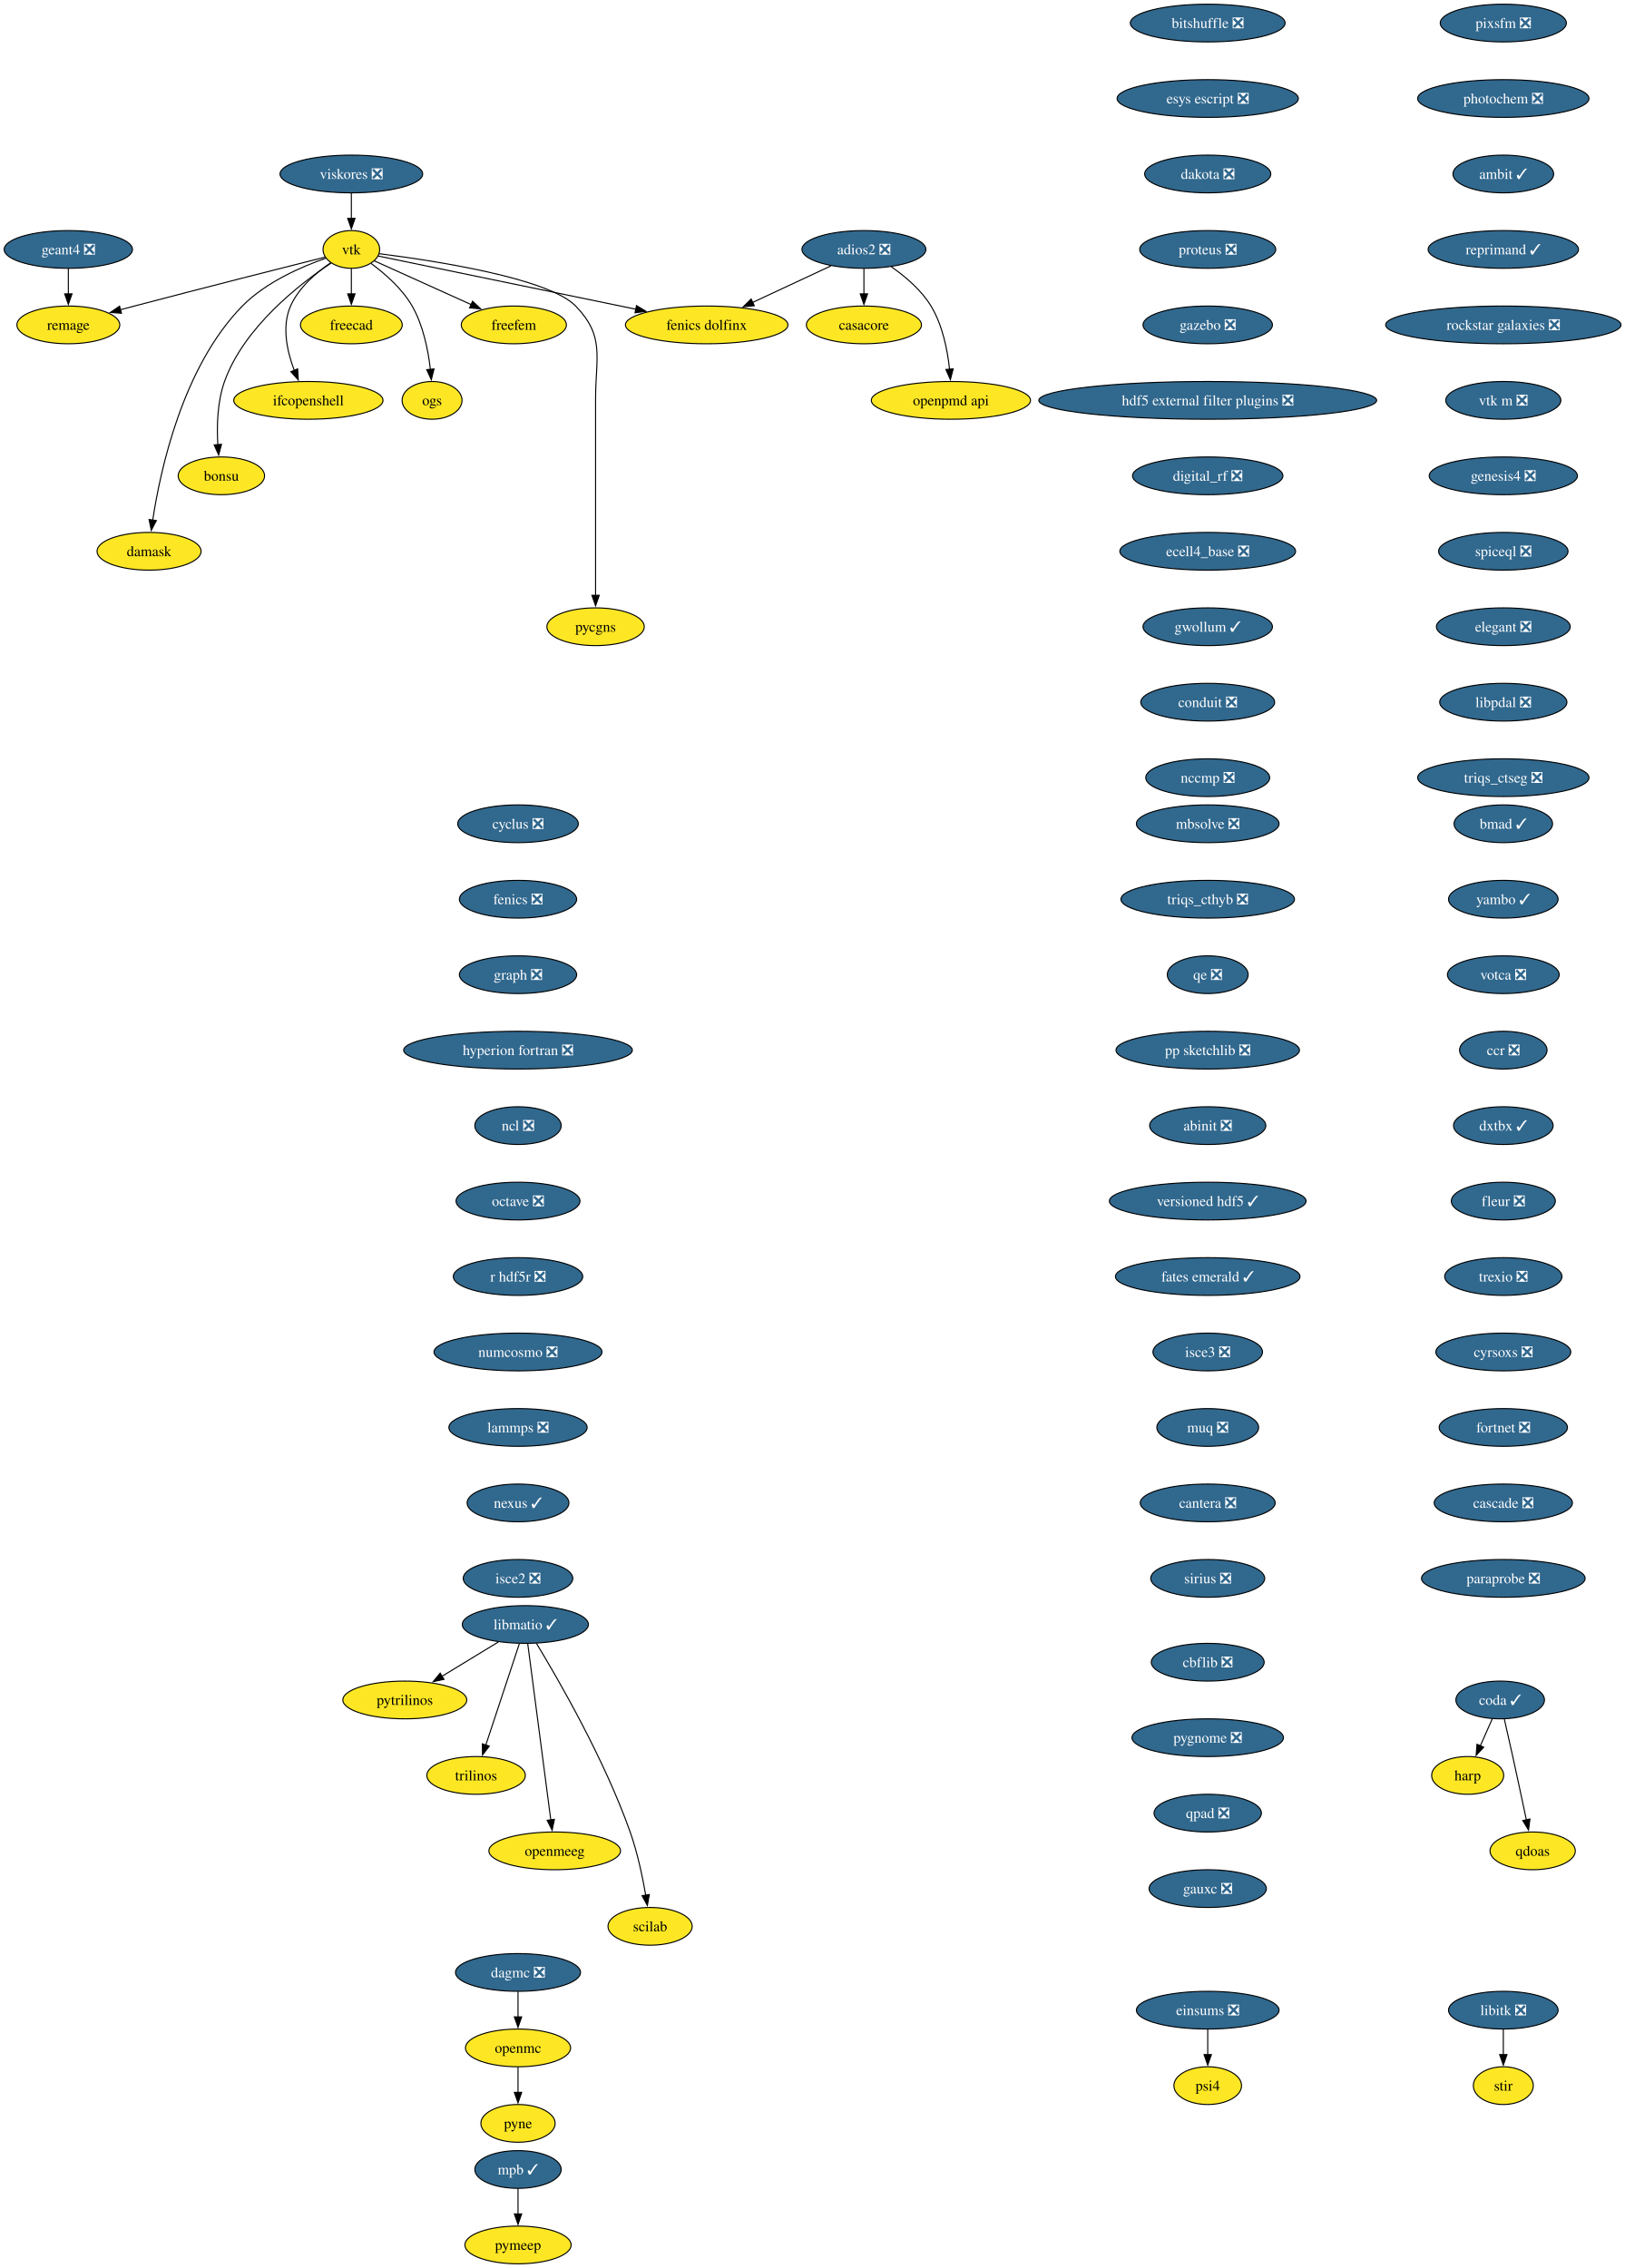
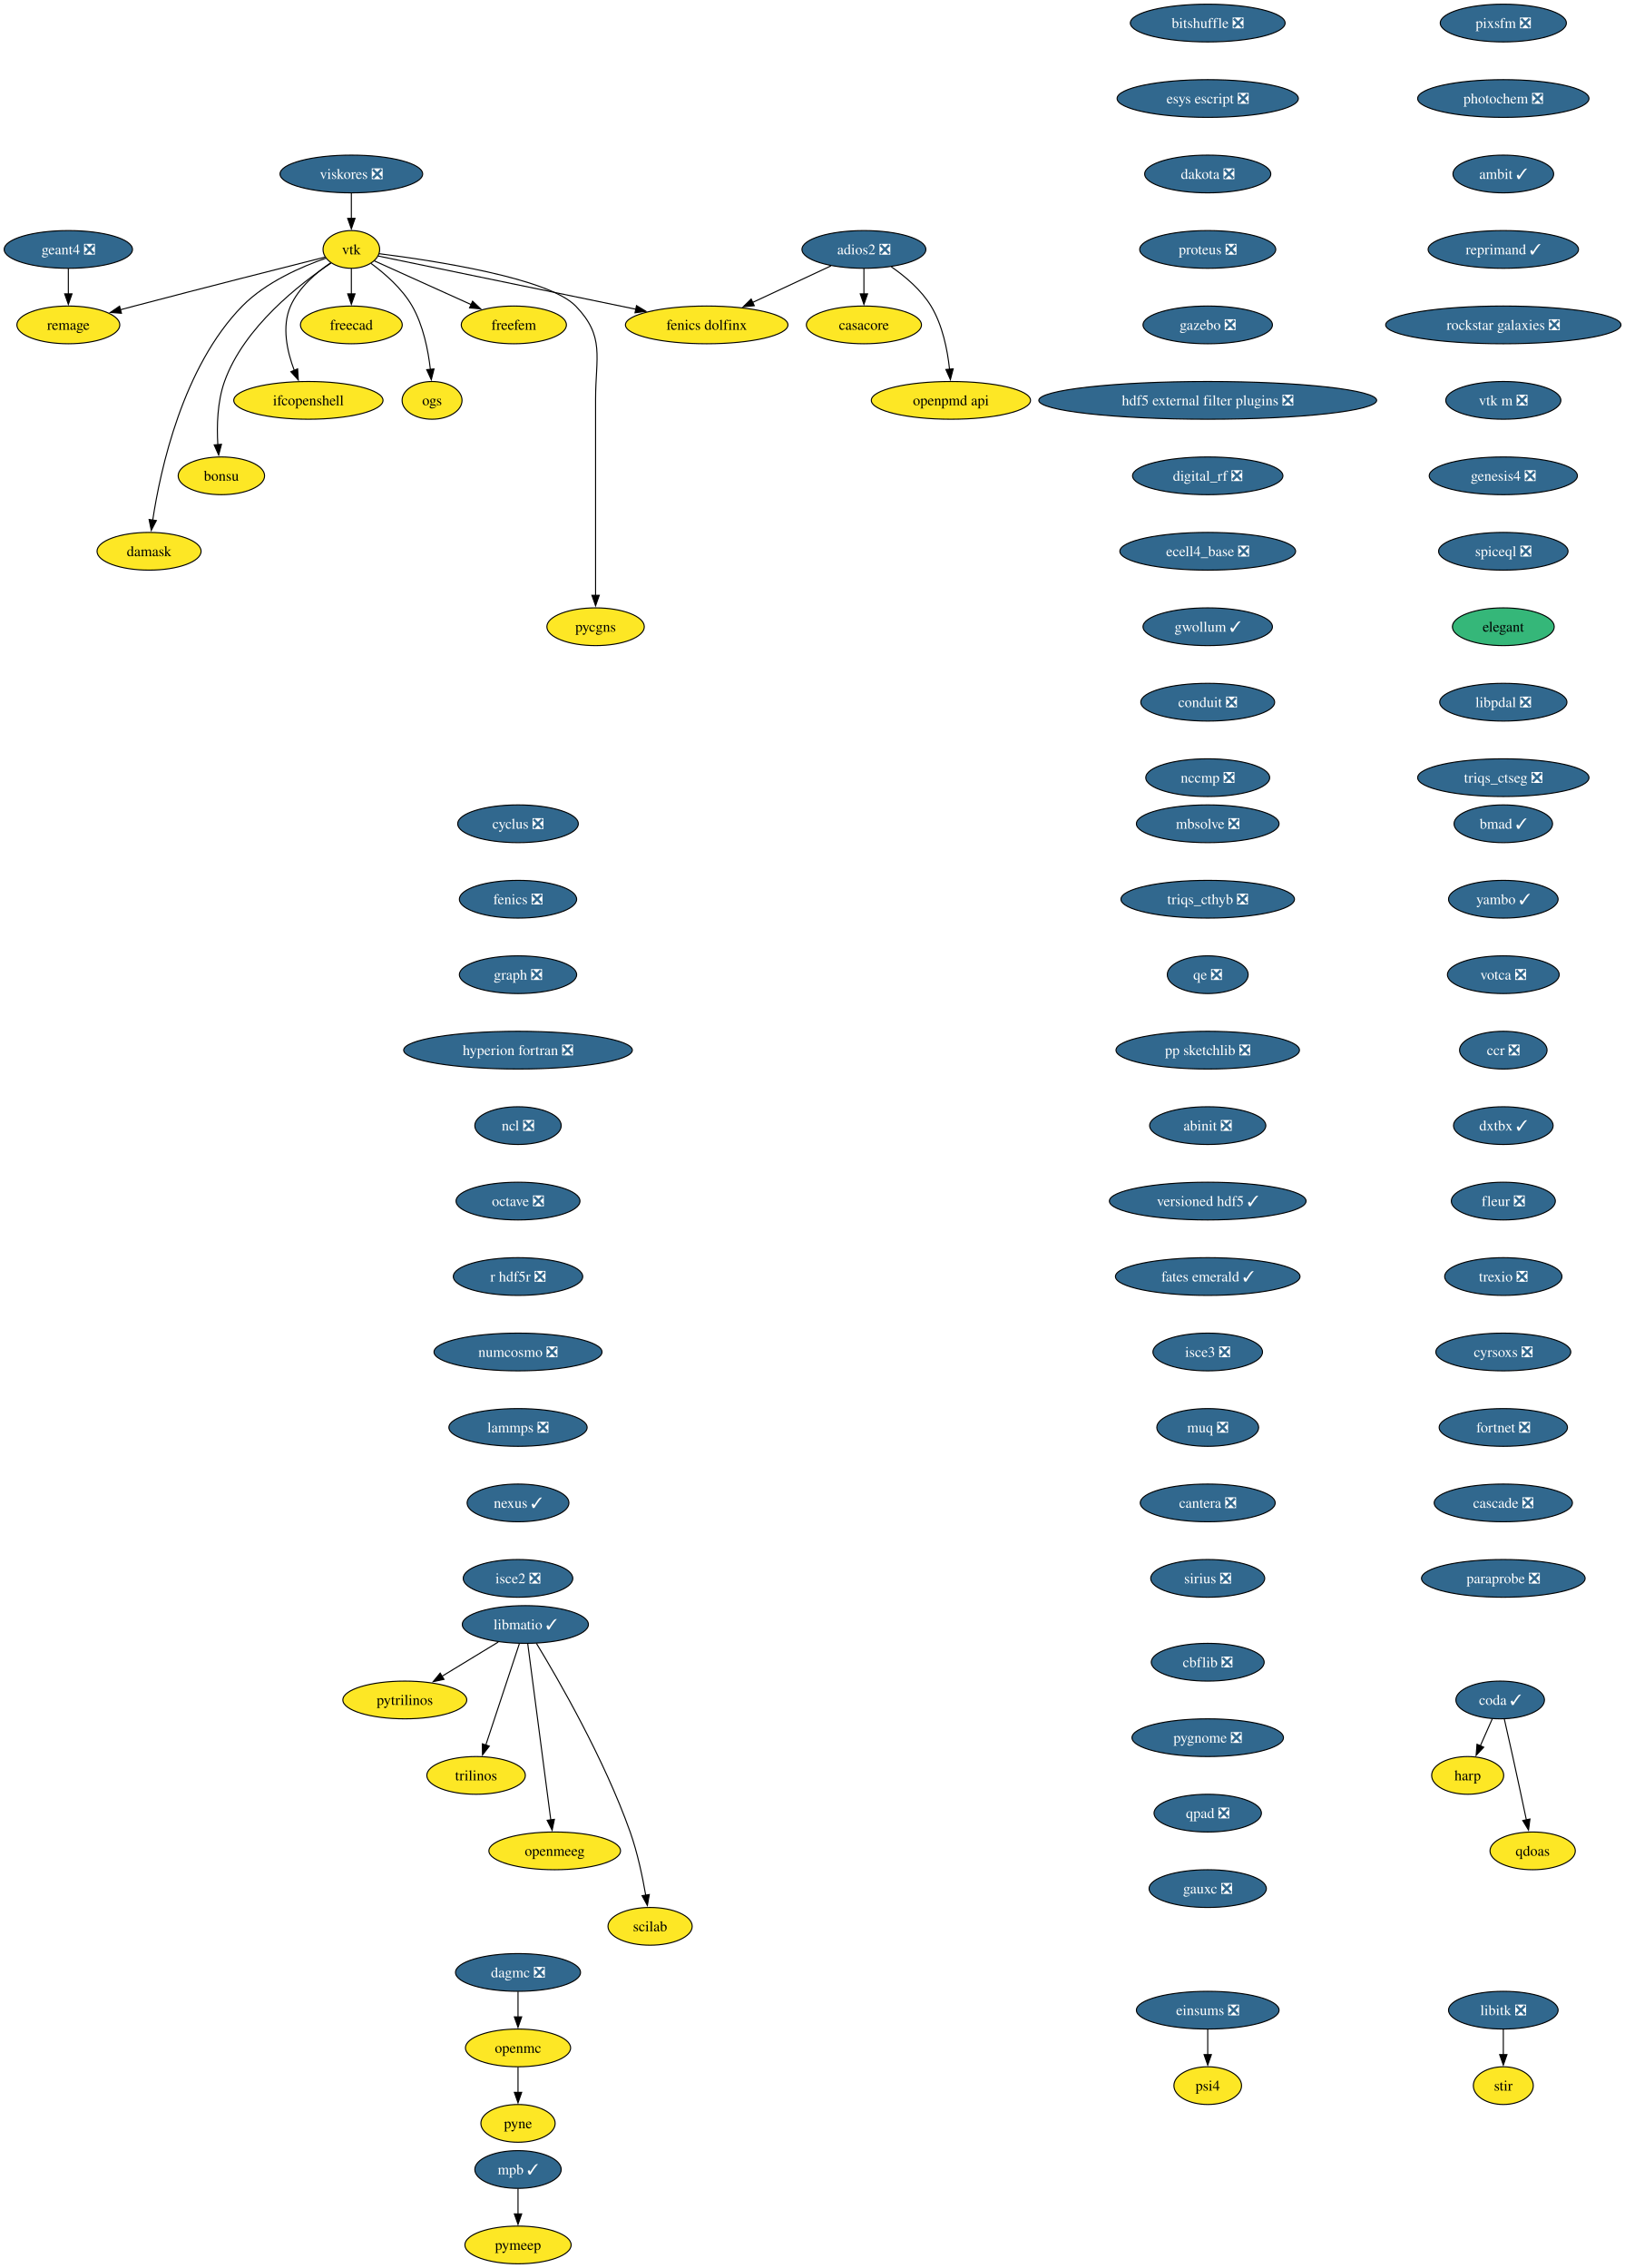
<svg xmlns="http://www.w3.org/2000/svg" xmlns:xlink="http://www.w3.org/1999/xlink" width="1550pt" height="2164pt" viewBox="0.00 0.00 1550.00 2164.00">
  <g id="graph0" class="graph" transform="scale(1 1) rotate(0) translate(4 2160)">
    <polygon fill="white" stroke="none" points="-4,4 -4,-2160 1546.44,-2160 1546.44,4 -4,4" />
    <g id="node1" class="node">
      <g id="a_node1">
        <a xlink:href="https://github.com/conda-forge/casacore-feedstock" xlink:title="casacore">
          <ellipse fill="#fde725" stroke="black" cx="820.2" cy="-1850" rx="54.89" ry="18" />
          <text xml:space="preserve" text-anchor="middle" x="820.2" y="-1845.33" font-family="Times,serif" font-size="14.00">casacore</text>
        </a>
      </g>
    </g>
    <g id="node2" class="node">
      <g id="a_node2">
        <a xlink:href="https://github.com/conda-forge/cyclus-feedstock/pull/112" xlink:title="cyclus ❎">
          <ellipse fill="#31688e" stroke="black" cx="490.2" cy="-1374" rx="57.52" ry="18" />
          <text xml:space="preserve" text-anchor="middle" x="490.2" y="-1369.33" font-family="Times,serif" font-size="14.00" fill="white">cyclus ❎</text>
        </a>
      </g>
    </g>
    <g id="node3" class="node">
      <g id="a_node3">
        <a xlink:href="https://github.com/conda-forge/fenics-feedstock/pull/287" xlink:title="fenics ❎">
          <ellipse fill="#31688e" stroke="black" cx="490.2" cy="-1302" rx="55.94" ry="18" />
          <text xml:space="preserve" text-anchor="middle" x="490.2" y="-1297.33" font-family="Times,serif" font-size="14.00" fill="white">fenics ❎</text>
        </a>
      </g>
    </g>
    <g id="node4" class="node">
      <g id="a_node4">
        <a xlink:href="https://github.com/conda-forge/graph-feedstock/pull/14" xlink:title="graph ❎">
          <ellipse fill="#31688e" stroke="black" cx="490.2" cy="-1230" rx="55.94" ry="18" />
          <text xml:space="preserve" text-anchor="middle" x="490.2" y="-1225.33" font-family="Times,serif" font-size="14.00" fill="white">graph ❎</text>
        </a>
      </g>
    </g>
    <g id="node5" class="node">
      <g id="a_node5">
        <a xlink:href="https://github.com/conda-forge/hyperion-fortran-feedstock/pull/36" xlink:title="hyperion fortran ❎">
          <ellipse fill="#31688e" stroke="black" cx="490.2" cy="-1158" rx="109.08" ry="18" />
          <text xml:space="preserve" text-anchor="middle" x="490.2" y="-1153.33" font-family="Times,serif" font-size="14.00" fill="white">hyperion fortran ❎</text>
        </a>
      </g>
    </g>
    <g id="node6" class="node">
      <g id="a_node6">
        <a xlink:href="https://github.com/conda-forge/ncl-feedstock/pull/171" xlink:title="ncl ❎">
          <ellipse fill="#31688e" stroke="black" cx="490.2" cy="-1086" rx="41.21" ry="18" />
          <text xml:space="preserve" text-anchor="middle" x="490.2" y="-1081.33" font-family="Times,serif" font-size="14.00" fill="white">ncl ❎</text>
        </a>
      </g>
    </g>
    <g id="node14" class="node">
      <g id="a_node14">
        <a xlink:href="https://github.com/conda-forge/octave-feedstock/pull/158" xlink:title="octave ❎">
          <ellipse fill="#31688e" stroke="black" cx="490.2" cy="-1014" rx="59.1" ry="18" />
          <text xml:space="preserve" text-anchor="middle" x="490.2" y="-1009.33" font-family="Times,serif" font-size="14.00" fill="white">octave ❎</text>
        </a>
      </g>
    </g>
    <g id="node7" class="node">
      <g id="a_node7">
        <a xlink:href="https://github.com/conda-forge/libitk-feedstock/pull/112" xlink:title="libitk ❎">
          <ellipse fill="#31688e" stroke="black" cx="1430.2" cy="-242" rx="52.26" ry="18" />
          <text xml:space="preserve" text-anchor="middle" x="1430.2" y="-237.32" font-family="Times,serif" font-size="14.00" fill="white">libitk ❎</text>
        </a>
      </g>
    </g>
    <g id="node8" class="node">
      <g id="a_node8">
        <a xlink:href="https://github.com/conda-forge/stir-feedstock" xlink:title="stir">
          <ellipse fill="#fde725" stroke="black" cx="1430.2" cy="-170" rx="28.59" ry="18" />
          <text xml:space="preserve" text-anchor="middle" x="1430.2" y="-165.32" font-family="Times,serif" font-size="14.00">stir</text>
        </a>
      </g>
    </g>
    <g id="edge5" class="edge">
      <path fill="none" stroke="black" d="M1430.2,-223.7C1430.2,-216.41 1430.2,-207.73 1430.2,-199.54" />
      <polygon fill="black" stroke="black" points="1433.7,-199.62 1430.2,-189.62 1426.7,-199.62 1433.7,-199.62" />
    </g>
    <g id="node9" class="node">
      <g id="a_node9">
        <a xlink:href="https://github.com/conda-forge/libmatio-feedstock/pull/62" xlink:title="libmatio ✓">
          <ellipse fill="#31688e" stroke="black" cx="497.2" cy="-610" rx="60.15" ry="18" />
          <text xml:space="preserve" text-anchor="middle" x="497.2" y="-605.33" font-family="Times,serif" font-size="14.00" fill="white">libmatio ✓</text>
        </a>
      </g>
    </g>
    <g id="node10" class="node">
      <g id="a_node10">
        <a xlink:href="https://github.com/conda-forge/pytrilinos-feedstock" xlink:title="pytrilinos">
          <ellipse fill="#fde725" stroke="black" cx="382.2" cy="-538" rx="59.1" ry="18" />
          <text xml:space="preserve" text-anchor="middle" x="382.2" y="-533.33" font-family="Times,serif" font-size="14.00">pytrilinos</text>
        </a>
      </g>
    </g>
    <g id="edge6" class="edge">
      <path fill="none" stroke="black" d="M471.4,-593.29C455.56,-583.65 435.07,-571.18 417.72,-560.62" />
      <polygon fill="black" stroke="black" points="419.58,-557.65 409.22,-555.44 415.94,-563.63 419.58,-557.65" />
    </g>
    <g id="node11" class="node">
      <g id="a_node11">
        <a xlink:href="https://github.com/conda-forge/trilinos-feedstock" xlink:title="trilinos">
          <ellipse fill="#fde725" stroke="black" cx="450.2" cy="-466" rx="47" ry="18" />
          <text xml:space="preserve" text-anchor="middle" x="450.2" y="-461.32" font-family="Times,serif" font-size="14.00">trilinos</text>
        </a>
      </g>
    </g>
    <g id="edge7" class="edge">
      <path fill="none" stroke="black" d="M491.44,-591.59C483.47,-567.5 468.99,-523.75 459.48,-495.03" />
      <polygon fill="black" stroke="black" points="462.81,-493.94 456.34,-485.55 456.16,-496.14 462.81,-493.94" />
    </g>
    <g id="node12" class="node">
      <g id="a_node12">
        <a xlink:href="https://github.com/conda-forge/openmeeg-feedstock" xlink:title="openmeeg">
          <ellipse fill="#fde725" stroke="black" cx="525.2" cy="-394" rx="62.78" ry="18" />
          <text xml:space="preserve" text-anchor="middle" x="525.2" y="-389.32" font-family="Times,serif" font-size="14.00">openmeeg</text>
        </a>
      </g>
    </g>
    <g id="edge8" class="edge">
      <path fill="none" stroke="black" d="M499.45,-591.85C504.25,-555.14 515.57,-468.66 521.47,-423.53" />
      <polygon fill="black" stroke="black" points="524.93,-424.1 522.75,-413.73 517.99,-423.19 524.93,-424.1" />
    </g>
    <g id="node13" class="node">
      <g id="a_node13">
        <a xlink:href="https://github.com/conda-forge/scilab-feedstock" xlink:title="scilab">
          <ellipse fill="#fde725" stroke="black" cx="616.2" cy="-322" rx="40.16" ry="18" />
          <text xml:space="preserve" text-anchor="middle" x="616.2" y="-317.32" font-family="Times,serif" font-size="14.00">scilab</text>
        </a>
      </g>
    </g>
    <g id="edge9" class="edge">
      <path fill="none" stroke="black" d="M507.75,-592.02C527.99,-558.72 572.45,-481.97 597.2,-412 604.14,-392.39 608.97,-369.42 612.02,-351.73" />
      <polygon fill="black" stroke="black" points="615.46,-352.35 613.61,-341.92 608.55,-351.23 615.46,-352.35" />
    </g>
    <g id="node15" class="node">
      <g id="a_node15">
        <a xlink:href="https://github.com/conda-forge/r-hdf5r-feedstock/pull/44" xlink:title="r hdf5r ❎">
          <ellipse fill="#31688e" stroke="black" cx="490.2" cy="-942" rx="61.73" ry="18" />
          <text xml:space="preserve" text-anchor="middle" x="490.2" y="-937.33" font-family="Times,serif" font-size="14.00" fill="white">r hdf5r ❎</text>
        </a>
      </g>
    </g>
    <g id="node18" class="node">
      <g id="a_node18">
        <a xlink:href="https://github.com/conda-forge/numcosmo-feedstock/pull/110" xlink:title="numcosmo ❎">
          <ellipse fill="#31688e" stroke="black" cx="490.2" cy="-870" rx="80.14" ry="18" />
          <text xml:space="preserve" text-anchor="middle" x="490.2" y="-865.33" font-family="Times,serif" font-size="14.00" fill="white">numcosmo ❎</text>
        </a>
      </g>
    </g>
    <g id="node16" class="node">
      <g id="a_node16">
        <a xlink:href="https://github.com/conda-forge/openmc-feedstock" xlink:title="openmc">
          <ellipse fill="#fde725" stroke="black" cx="490.2" cy="-206" rx="50.16" ry="18" />
          <text xml:space="preserve" text-anchor="middle" x="490.2" y="-201.33" font-family="Times,serif" font-size="14.00">openmc</text>
        </a>
      </g>
    </g>
    <g id="node17" class="node">
      <g id="a_node17">
        <a xlink:href="https://github.com/conda-forge/pyne-feedstock" xlink:title="pyne">
          <ellipse fill="#fde725" stroke="black" cx="490.2" cy="-134" rx="35.42" ry="18" />
          <text xml:space="preserve" text-anchor="middle" x="490.2" y="-129.32" font-family="Times,serif" font-size="14.00">pyne</text>
        </a>
      </g>
    </g>
    <g id="edge12" class="edge">
      <path fill="none" stroke="black" d="M490.2,-187.7C490.2,-180.41 490.2,-171.73 490.2,-163.54" />
      <polygon fill="black" stroke="black" points="493.7,-163.62 490.2,-153.62 486.7,-163.62 493.7,-163.62" />
    </g>
    <g id="node29" class="node">
      <g id="a_node29">
        <a xlink:href="https://github.com/conda-forge/lammps-feedstock/pull/239" xlink:title="lammps ❎">
          <ellipse fill="#31688e" stroke="black" cx="490.2" cy="-798" rx="65.94" ry="18" />
          <text xml:space="preserve" text-anchor="middle" x="490.2" y="-793.33" font-family="Times,serif" font-size="14.00" fill="white">lammps ❎</text>
        </a>
      </g>
    </g>
    <g id="node19" class="node">
      <g id="a_node19">
        <a xlink:href="https://github.com/conda-forge/vtk-feedstock" xlink:title="vtk">
          <ellipse fill="#fde725" stroke="black" cx="331.2" cy="-1922" rx="27.01" ry="18" />
          <text xml:space="preserve" text-anchor="middle" x="331.2" y="-1917.33" font-family="Times,serif" font-size="14.00">vtk</text>
        </a>
      </g>
    </g>
    <g id="node20" class="node">
      <g id="a_node20">
        <a xlink:href="https://github.com/conda-forge/freecad-feedstock" xlink:title="freecad">
          <ellipse fill="#fde725" stroke="black" cx="331.2" cy="-1850" rx="48.58" ry="18" />
          <text xml:space="preserve" text-anchor="middle" x="331.2" y="-1845.33" font-family="Times,serif" font-size="14.00">freecad</text>
        </a>
      </g>
    </g>
    <g id="edge14" class="edge">
      <path fill="none" stroke="black" d="M331.2,-1903.7C331.2,-1896.41 331.2,-1887.73 331.2,-1879.54" />
      <polygon fill="black" stroke="black" points="334.7,-1879.62 331.2,-1869.62 327.7,-1879.62 334.7,-1879.62" />
    </g>
    <g id="node21" class="node">
      <g id="a_node21">
        <a xlink:href="https://github.com/conda-forge/ifcopenshell-feedstock" xlink:title="ifcopenshell">
          <ellipse fill="#fde725" stroke="black" cx="290.2" cy="-1778" rx="71.2" ry="18" />
          <text xml:space="preserve" text-anchor="middle" x="290.2" y="-1773.33" font-family="Times,serif" font-size="14.00">ifcopenshell</text>
        </a>
      </g>
    </g>
    <g id="edge15" class="edge">
      <path fill="none" stroke="black" d="M311.59,-1909.37C298.01,-1900.09 281.02,-1885.72 273.2,-1868 264.59,-1848.45 269.9,-1824.6 276.78,-1806.5" />
      <polygon fill="black" stroke="black" points="279.93,-1808.05 280.58,-1797.47 273.48,-1805.33 279.93,-1808.05" />
    </g>
    <g id="node22" class="node">
      <g id="a_node22">
        <a xlink:href="https://github.com/conda-forge/bonsu-feedstock" xlink:title="bonsu">
          <ellipse fill="#fde725" stroke="black" cx="207.2" cy="-1706" rx="41.21" ry="18" />
          <text xml:space="preserve" text-anchor="middle" x="207.2" y="-1701.33" font-family="Times,serif" font-size="14.00">bonsu</text>
        </a>
      </g>
    </g>
    <g id="edge16" class="edge">
      <path fill="none" stroke="black" d="M311.83,-1909C282.64,-1889.56 228.79,-1848.05 210.2,-1796 203.32,-1776.72 202.75,-1753.57 203.81,-1735.71" />
      <polygon fill="black" stroke="black" points="207.3,-1736.07 204.62,-1725.82 200.32,-1735.5 207.3,-1736.07" />
    </g>
    <g id="node23" class="node">
      <g id="a_node23">
        <a xlink:href="https://github.com/conda-forge/damask-feedstock" xlink:title="damask">
          <ellipse fill="#fde725" stroke="black" cx="138.2" cy="-1634" rx="49.63" ry="18" />
          <text xml:space="preserve" text-anchor="middle" x="138.2" y="-1629.33" font-family="Times,serif" font-size="14.00">damask</text>
        </a>
      </g>
    </g>
    <g id="edge17" class="edge">
      <path fill="none" stroke="black" d="M307.01,-1913.69C283.99,-1905.69 249.63,-1890.85 227.2,-1868 170.31,-1810.02 149,-1711.89 141.68,-1663.59" />
      <polygon fill="black" stroke="black" points="145.18,-1663.35 140.32,-1653.94 138.25,-1664.33 145.18,-1663.35" />
    </g>
    <g id="node24" class="node">
      <g id="a_node24">
        <a xlink:href="https://github.com/conda-forge/pycgns-feedstock" xlink:title="pycgns">
          <ellipse fill="#fde725" stroke="black" cx="564.2" cy="-1562" rx="46.47" ry="18" />
          <text xml:space="preserve" text-anchor="middle" x="564.2" y="-1557.33" font-family="Times,serif" font-size="14.00">pycgns</text>
        </a>
      </g>
    </g>
    <g id="edge18" class="edge">
      <path fill="none" stroke="black" d="M357.84,-1917.92C409.23,-1911.44 519.31,-1894.74 545.2,-1868 573.34,-1838.94 564.2,-1819.45 564.2,-1779 564.2,-1779 564.2,-1779 564.2,-1705 564.2,-1665.74 564.2,-1620.38 564.2,-1591.69" />
      <polygon fill="black" stroke="black" points="567.7,-1592 564.2,-1582 560.7,-1592 567.7,-1592" />
    </g>
    <g id="node25" class="node">
      <g id="a_node25">
        <a xlink:href="https://github.com/conda-forge/fenics-dolfinx-feedstock" xlink:title="fenics dolfinx">
          <ellipse fill="#fde725" stroke="black" cx="670.2" cy="-1850" rx="77.52" ry="18" />
          <text xml:space="preserve" text-anchor="middle" x="670.2" y="-1845.33" font-family="Times,serif" font-size="14.00">fenics dolfinx</text>
        </a>
      </g>
    </g>
    <g id="edge19" class="edge">
      <path fill="none" stroke="black" d="M356.96,-1915.68C408.77,-1904.98 527.05,-1880.56 602.53,-1864.97" />
      <polygon fill="black" stroke="black" points="603.24,-1868.4 612.32,-1862.95 601.82,-1861.55 603.24,-1868.4" />
    </g>
    <g id="node26" class="node">
      <g id="a_node26">
        <a xlink:href="https://github.com/conda-forge/freefem-feedstock" xlink:title="freefem">
          <ellipse fill="#fde725" stroke="black" cx="486.2" cy="-1850" rx="50.16" ry="18" />
          <text xml:space="preserve" text-anchor="middle" x="486.2" y="-1845.33" font-family="Times,serif" font-size="14.00">freefem</text>
        </a>
      </g>
    </g>
    <g id="edge20" class="edge">
      <path fill="none" stroke="black" d="M353.08,-1911.12C377.01,-1900.31 415.9,-1882.75 445.48,-1869.39" />
      <polygon fill="black" stroke="black" points="446.86,-1872.61 454.54,-1865.3 443.98,-1866.23 446.86,-1872.61" />
    </g>
    <g id="node27" class="node">
      <g id="a_node27">
        <a xlink:href="https://github.com/conda-forge/ogs-feedstock" xlink:title="ogs">
          <ellipse fill="#fde725" stroke="black" cx="408.2" cy="-1778" rx="28.59" ry="18" />
          <text xml:space="preserve" text-anchor="middle" x="408.2" y="-1773.33" font-family="Times,serif" font-size="14.00">ogs</text>
        </a>
      </g>
    </g>
    <g id="edge21" class="edge">
      <path fill="none" stroke="black" d="M350.01,-1908.63C363.02,-1899.07 379.64,-1884.69 389.2,-1868 399.79,-1849.53 404.49,-1825.86 406.58,-1807.57" />
      <polygon fill="black" stroke="black" points="410.06,-1807.95 407.48,-1797.68 403.09,-1807.31 410.06,-1807.95" />
    </g>
    <g id="node28" class="node">
      <g id="a_node28">
        <a xlink:href="https://github.com/conda-forge/remage-feedstock" xlink:title="remage">
          <ellipse fill="#fde725" stroke="black" cx="61.2" cy="-1850" rx="49.1" ry="18" />
          <text xml:space="preserve" text-anchor="middle" x="61.2" y="-1845.33" font-family="Times,serif" font-size="14.00">remage</text>
        </a>
      </g>
    </g>
    <g id="edge22" class="edge">
      <path fill="none" stroke="black" d="M306,-1914.66C267,-1904.82 189.68,-1885.22 124.2,-1868 119.89,-1866.87 115.41,-1865.68 110.92,-1864.48" />
      <polygon fill="black" stroke="black" points="111.86,-1861.11 101.29,-1861.9 110.05,-1867.87 111.86,-1861.11" />
    </g>
    <g id="node32" class="node">
      <g id="a_node32">
        <a xlink:href="https://github.com/conda-forge/nexus-feedstock/pull/27" xlink:title="nexus ✓">
          <ellipse fill="#31688e" stroke="black" cx="490.2" cy="-726" rx="48.58" ry="18" />
          <text xml:space="preserve" text-anchor="middle" x="490.2" y="-721.33" font-family="Times,serif" font-size="14.00" fill="white">nexus ✓</text>
        </a>
      </g>
    </g>
    <g id="node30" class="node">
      <g id="a_node30">
        <a xlink:href="https://github.com/conda-forge/mpb-feedstock/pull/51" xlink:title="mpb ✓">
          <ellipse fill="#31688e" stroke="black" cx="490.2" cy="-90" rx="41.21" ry="18" />
          <text xml:space="preserve" text-anchor="middle" x="490.2" y="-85.33" font-family="Times,serif" font-size="14.00" fill="white">mpb ✓</text>
        </a>
      </g>
    </g>
    <g id="node31" class="node">
      <g id="a_node31">
        <a xlink:href="https://github.com/conda-forge/pymeep-feedstock" xlink:title="pymeep">
          <ellipse fill="#fde725" stroke="black" cx="490.2" cy="-18" rx="50.68" ry="18" />
          <text xml:space="preserve" text-anchor="middle" x="490.2" y="-13.32" font-family="Times,serif" font-size="14.00">pymeep</text>
        </a>
      </g>
    </g>
    <g id="edge24" class="edge">
      <path fill="none" stroke="black" d="M490.2,-71.7C490.2,-64.41 490.2,-55.73 490.2,-47.54" />
      <polygon fill="black" stroke="black" points="493.7,-47.62 490.2,-37.62 486.7,-47.62 493.7,-47.62" />
    </g>
    <g id="node34" class="node">
      <g id="a_node34">
        <a xlink:href="https://github.com/conda-forge/isce2-feedstock/pull/83" xlink:title="isce2 ❎">
          <ellipse fill="#31688e" stroke="black" cx="490.2" cy="-654" rx="52.26" ry="18" />
          <text xml:space="preserve" text-anchor="middle" x="490.2" y="-649.33" font-family="Times,serif" font-size="14.00" fill="white">isce2 ❎</text>
        </a>
      </g>
    </g>
    <g id="node33" class="node">
      <g id="a_node33">
        <a xlink:href="https://github.com/conda-forge/openpmd-api-feedstock" xlink:title="openpmd api">
          <ellipse fill="#fde725" stroke="black" cx="903.2" cy="-1778" rx="75.94" ry="18" />
          <text xml:space="preserve" text-anchor="middle" x="903.2" y="-1773.33" font-family="Times,serif" font-size="14.00">openpmd api</text>
        </a>
      </g>
    </g>
    <g id="node35" class="node">
      <g id="a_node35">
        <a xlink:href="https://github.com/conda-forge/geant4-feedstock/pull/92" xlink:title="geant4 ❎">
          <ellipse fill="#31688e" stroke="black" cx="61.2" cy="-1922" rx="61.2" ry="18" />
          <text xml:space="preserve" text-anchor="middle" x="61.2" y="-1917.33" font-family="Times,serif" font-size="14.00" fill="white">geant4 ❎</text>
        </a>
      </g>
    </g>
    <g id="edge27" class="edge">
      <path fill="none" stroke="black" d="M61.2,-1903.7C61.2,-1896.41 61.2,-1887.73 61.2,-1879.54" />
      <polygon fill="black" stroke="black" points="64.7,-1879.62 61.2,-1869.62 57.7,-1879.62 64.7,-1879.62" />
    </g>
    <g id="node36" class="node">
      <g id="a_node36">
        <a xlink:href="https://github.com/conda-forge/bitshuffle-feedstock/pull/64" xlink:title="bitshuffle ❎">
          <ellipse fill="#31688e" stroke="black" cx="1148.2" cy="-2138" rx="73.83" ry="18" />
          <text xml:space="preserve" text-anchor="middle" x="1148.2" y="-2133.32" font-family="Times,serif" font-size="14.00" fill="white">bitshuffle ❎</text>
        </a>
      </g>
    </g>
    <g id="node37" class="node">
      <g id="a_node37">
        <a xlink:href="https://github.com/conda-forge/esys-escript-feedstock/pull/83" xlink:title="esys escript ❎">
          <ellipse fill="#31688e" stroke="black" cx="1148.2" cy="-2066" rx="86.46" ry="18" />
          <text xml:space="preserve" text-anchor="middle" x="1148.2" y="-2061.32" font-family="Times,serif" font-size="14.00" fill="white">esys escript ❎</text>
        </a>
      </g>
    </g>
    <g id="node39" class="node">
      <g id="a_node39">
        <a xlink:href="https://github.com/conda-forge/dakota-feedstock/pull/61" xlink:title="dakota ❎">
          <ellipse fill="#31688e" stroke="black" cx="1148.2" cy="-1994" rx="60.15" ry="18" />
          <text xml:space="preserve" text-anchor="middle" x="1148.2" y="-1989.33" font-family="Times,serif" font-size="14.00" fill="white">dakota ❎</text>
        </a>
      </g>
    </g>
    <g id="node38" class="node">
      <g id="a_node38">
        <a xlink:href="https://github.com/conda-forge/adios2-feedstock/pull/133" xlink:title="adios2 ❎">
          <ellipse fill="#31688e" stroke="black" cx="820.2" cy="-1922" rx="59.1" ry="18" />
          <text xml:space="preserve" text-anchor="middle" x="820.2" y="-1917.33" font-family="Times,serif" font-size="14.00" fill="white">adios2 ❎</text>
        </a>
      </g>
    </g>
    <g id="edge29" class="edge">
      <path fill="none" stroke="black" d="M820.2,-1903.7C820.2,-1896.41 820.2,-1887.73 820.2,-1879.54" />
      <polygon fill="black" stroke="black" points="823.7,-1879.62 820.2,-1869.62 816.7,-1879.62 823.7,-1879.62" />
    </g>
    <g id="edge30" class="edge">
      <path fill="none" stroke="black" d="M788.76,-1906.33C767.06,-1896.2 737.91,-1882.6 713.95,-1871.41" />
      <polygon fill="black" stroke="black" points="715.6,-1868.32 705.06,-1867.27 712.64,-1874.67 715.6,-1868.32" />
    </g>
    <g id="edge31" class="edge">
      <path fill="none" stroke="black" d="M846.31,-1905.46C859.63,-1896.21 874.93,-1883.3 884.2,-1868 895.23,-1849.8 899.92,-1826.11 901.88,-1807.75" />
      <polygon fill="black" stroke="black" points="905.36,-1808.05 902.7,-1797.8 898.39,-1807.47 905.36,-1808.05" />
    </g>
    <g id="node40" class="node">
      <g id="a_node40">
        <a xlink:href="https://github.com/conda-forge/proteus-feedstock/pull/78" xlink:title="proteus ❎">
          <ellipse fill="#31688e" stroke="black" cx="1148.2" cy="-1922" rx="64.89" ry="18" />
          <text xml:space="preserve" text-anchor="middle" x="1148.2" y="-1917.33" font-family="Times,serif" font-size="14.00" fill="white">proteus ❎</text>
        </a>
      </g>
    </g>
    <g id="node41" class="node">
      <g id="a_node41">
        <a xlink:href="https://github.com/conda-forge/gazebo-feedstock/pull/259" xlink:title="gazebo ❎">
          <ellipse fill="#31688e" stroke="black" cx="1148.2" cy="-1850" rx="61.73" ry="18" />
          <text xml:space="preserve" text-anchor="middle" x="1148.2" y="-1845.33" font-family="Times,serif" font-size="14.00" fill="white">gazebo ❎</text>
        </a>
      </g>
    </g>
    <g id="node42" class="node">
      <g id="a_node42">
        <a xlink:href="https://github.com/conda-forge/hdf5-external-filter-plugins-feedstock/pull/29" xlink:title="hdf5 external filter plugins ❎">
          <ellipse fill="#31688e" stroke="black" cx="1148.2" cy="-1778" rx="161.17" ry="18" />
          <text xml:space="preserve" text-anchor="middle" x="1148.2" y="-1773.33" font-family="Times,serif" font-size="14.00" fill="white">hdf5 external filter plugins ❎</text>
        </a>
      </g>
    </g>
    <g id="node43" class="node">
      <g id="a_node43">
        <a xlink:href="https://github.com/conda-forge/digital_rf-feedstock/pull/42" xlink:title="digital_rf ❎">
          <ellipse fill="#31688e" stroke="black" cx="1148.2" cy="-1706" rx="71.73" ry="18" />
          <text xml:space="preserve" text-anchor="middle" x="1148.2" y="-1701.33" font-family="Times,serif" font-size="14.00" fill="white">digital_rf ❎</text>
        </a>
      </g>
    </g>
    <g id="node44" class="node">
      <g id="a_node44">
        <a xlink:href="https://github.com/conda-forge/ecell4_base-feedstock/pull/37" xlink:title="ecell4_base ❎">
          <ellipse fill="#31688e" stroke="black" cx="1148.2" cy="-1634" rx="83.83" ry="18" />
          <text xml:space="preserve" text-anchor="middle" x="1148.2" y="-1629.33" font-family="Times,serif" font-size="14.00" fill="white">ecell4_base ❎</text>
        </a>
      </g>
    </g>
    <g id="node45" class="node">
      <g id="a_node45">
        <a xlink:href="https://github.com/conda-forge/gwollum-feedstock/pull/74" xlink:title="gwollum ✓">
          <ellipse fill="#31688e" stroke="black" cx="1148.2" cy="-1562" rx="61.73" ry="18" />
          <text xml:space="preserve" text-anchor="middle" x="1148.2" y="-1557.33" font-family="Times,serif" font-size="14.00" fill="white">gwollum ✓</text>
        </a>
      </g>
    </g>
    <g id="node46" class="node">
      <g id="a_node46">
        <a xlink:href="https://github.com/conda-forge/conduit-feedstock/pull/59" xlink:title="conduit ❎">
          <ellipse fill="#31688e" stroke="black" cx="1148.2" cy="-1490" rx="63.84" ry="18" />
          <text xml:space="preserve" text-anchor="middle" x="1148.2" y="-1485.33" font-family="Times,serif" font-size="14.00" fill="white">conduit ❎</text>
        </a>
      </g>
    </g>
    <g id="node47" class="node">
      <g id="a_node47">
        <a xlink:href="https://github.com/conda-forge/nccmp-feedstock/pull/27" xlink:title="nccmp ❎">
          <ellipse fill="#31688e" stroke="black" cx="1148.2" cy="-1418" rx="59.1" ry="18" />
          <text xml:space="preserve" text-anchor="middle" x="1148.2" y="-1413.33" font-family="Times,serif" font-size="14.00" fill="white">nccmp ❎</text>
        </a>
      </g>
    </g>
    <g id="node48" class="node">
      <g id="a_node48">
        <a xlink:href="https://github.com/conda-forge/dagmc-feedstock/pull/42" xlink:title="dagmc ❎">
          <ellipse fill="#31688e" stroke="black" cx="490.2" cy="-278" rx="59.63" ry="18" />
          <text xml:space="preserve" text-anchor="middle" x="490.2" y="-273.32" font-family="Times,serif" font-size="14.00" fill="white">dagmc ❎</text>
        </a>
      </g>
    </g>
    <g id="edge41" class="edge">
      <path fill="none" stroke="black" d="M490.2,-259.7C490.2,-252.41 490.2,-243.73 490.2,-235.54" />
      <polygon fill="black" stroke="black" points="493.7,-235.62 490.2,-225.62 486.7,-235.62 493.7,-235.62" />
    </g>
    <g id="node49" class="node">
      <g id="a_node49">
        <a xlink:href="https://github.com/conda-forge/mbsolve-feedstock/pull/23" xlink:title="mbsolve ❎">
          <ellipse fill="#31688e" stroke="black" cx="1148.2" cy="-1374" rx="68.04" ry="18" />
          <text xml:space="preserve" text-anchor="middle" x="1148.2" y="-1369.33" font-family="Times,serif" font-size="14.00" fill="white">mbsolve ❎</text>
        </a>
      </g>
    </g>
    <g id="node50" class="node">
      <g id="a_node50">
        <a xlink:href="https://github.com/conda-forge/triqs_cthyb-feedstock/pull/55" xlink:title="triqs_cthyb ❎">
          <ellipse fill="#31688e" stroke="black" cx="1148.2" cy="-1302" rx="82.77" ry="18" />
          <text xml:space="preserve" text-anchor="middle" x="1148.2" y="-1297.33" font-family="Times,serif" font-size="14.00" fill="white">triqs_cthyb ❎</text>
        </a>
      </g>
    </g>
    <g id="node51" class="node">
      <g id="a_node51">
        <a xlink:href="https://github.com/conda-forge/qe-feedstock/pull/80" xlink:title="qe ❎">
          <ellipse fill="#31688e" stroke="black" cx="1148.2" cy="-1230" rx="38.58" ry="18" />
          <text xml:space="preserve" text-anchor="middle" x="1148.2" y="-1225.33" font-family="Times,serif" font-size="14.00" fill="white">qe ❎</text>
        </a>
      </g>
    </g>
    <g id="node52" class="node">
      <g id="a_node52">
        <a xlink:href="https://github.com/conda-forge/pp-sketchlib-feedstock/pull/67" xlink:title="pp sketchlib ❎">
          <ellipse fill="#31688e" stroke="black" cx="1148.2" cy="-1158" rx="87.51" ry="18" />
          <text xml:space="preserve" text-anchor="middle" x="1148.2" y="-1153.33" font-family="Times,serif" font-size="14.00" fill="white">pp sketchlib ❎</text>
        </a>
      </g>
    </g>
    <g id="node53" class="node">
      <g id="a_node53">
        <a xlink:href="https://github.com/conda-forge/abinit-feedstock/pull/82" xlink:title="abinit ❎">
          <ellipse fill="#31688e" stroke="black" cx="1148.2" cy="-1086" rx="55.42" ry="18" />
          <text xml:space="preserve" text-anchor="middle" x="1148.2" y="-1081.33" font-family="Times,serif" font-size="14.00" fill="white">abinit ❎</text>
        </a>
      </g>
    </g>
    <g id="node54" class="node">
      <g id="a_node54">
        <a xlink:href="https://github.com/conda-forge/versioned-hdf5-feedstock/pull/20" xlink:title="versioned hdf5 ✓">
          <ellipse fill="#31688e" stroke="black" cx="1148.2" cy="-1014" rx="93.82" ry="18" />
          <text xml:space="preserve" text-anchor="middle" x="1148.2" y="-1009.33" font-family="Times,serif" font-size="14.00" fill="white">versioned hdf5 ✓</text>
        </a>
      </g>
    </g>
    <g id="node55" class="node">
      <g id="a_node55">
        <a xlink:href="https://github.com/conda-forge/fates-emerald-feedstock/pull/24" xlink:title="fates emerald ✓">
          <ellipse fill="#31688e" stroke="black" cx="1148.2" cy="-942" rx="88.04" ry="18" />
          <text xml:space="preserve" text-anchor="middle" x="1148.2" y="-937.33" font-family="Times,serif" font-size="14.00" fill="white">fates emerald ✓</text>
        </a>
      </g>
    </g>
    <g id="node56" class="node">
      <g id="a_node56">
        <a xlink:href="https://github.com/conda-forge/isce3-feedstock/pull/113" xlink:title="isce3 ❎">
          <ellipse fill="#31688e" stroke="black" cx="1148.2" cy="-870" rx="52.26" ry="18" />
          <text xml:space="preserve" text-anchor="middle" x="1148.2" y="-865.33" font-family="Times,serif" font-size="14.00" fill="white">isce3 ❎</text>
        </a>
      </g>
    </g>
    <g id="node57" class="node">
      <g id="a_node57">
        <a xlink:href="https://github.com/conda-forge/muq-feedstock/pull/60" xlink:title="muq ❎">
          <ellipse fill="#31688e" stroke="black" cx="1148.2" cy="-798" rx="48.58" ry="18" />
          <text xml:space="preserve" text-anchor="middle" x="1148.2" y="-793.33" font-family="Times,serif" font-size="14.00" fill="white">muq ❎</text>
        </a>
      </g>
    </g>
    <g id="node58" class="node">
      <g id="a_node58">
        <a xlink:href="https://github.com/conda-forge/cantera-feedstock/pull/70" xlink:title="cantera ❎">
          <ellipse fill="#31688e" stroke="black" cx="1148.2" cy="-726" rx="64.36" ry="18" />
          <text xml:space="preserve" text-anchor="middle" x="1148.2" y="-721.33" font-family="Times,serif" font-size="14.00" fill="white">cantera ❎</text>
        </a>
      </g>
    </g>
    <g id="node59" class="node">
      <g id="a_node59">
        <a xlink:href="https://github.com/conda-forge/sirius-feedstock/pull/37" xlink:title="sirius ❎">
          <ellipse fill="#31688e" stroke="black" cx="1148.2" cy="-654" rx="54.36" ry="18" />
          <text xml:space="preserve" text-anchor="middle" x="1148.2" y="-649.33" font-family="Times,serif" font-size="14.00" fill="white">sirius ❎</text>
        </a>
      </g>
    </g>
    <g id="node60" class="node">
      <g id="a_node60">
        <a xlink:href="https://github.com/conda-forge/bmad-feedstock/pull/702" xlink:title="bmad ✓">
          <ellipse fill="#31688e" stroke="black" cx="1430.2" cy="-1374" rx="47" ry="18" />
          <text xml:space="preserve" text-anchor="middle" x="1430.2" y="-1369.33" font-family="Times,serif" font-size="14.00" fill="white">bmad ✓</text>
        </a>
      </g>
    </g>
    <g id="node61" class="node">
      <g id="a_node61">
        <a xlink:href="https://github.com/conda-forge/yambo-feedstock/pull/52" xlink:title="yambo ✓">
          <ellipse fill="#31688e" stroke="black" cx="1430.2" cy="-1302" rx="52.26" ry="18" />
          <text xml:space="preserve" text-anchor="middle" x="1430.2" y="-1297.33" font-family="Times,serif" font-size="14.00" fill="white">yambo ✓</text>
        </a>
      </g>
    </g>
    <g id="node62" class="node">
      <g id="a_node62">
        <a xlink:href="https://github.com/conda-forge/votca-feedstock/pull/33" xlink:title="votca ❎">
          <ellipse fill="#31688e" stroke="black" cx="1430.2" cy="-1230" rx="53.31" ry="18" />
          <text xml:space="preserve" text-anchor="middle" x="1430.2" y="-1225.33" font-family="Times,serif" font-size="14.00" fill="white">votca ❎</text>
        </a>
      </g>
    </g>
    <g id="node66" class="node">
      <g id="a_node66">
        <a xlink:href="https://github.com/conda-forge/ccr-feedstock/pull/14" xlink:title="ccr ❎">
          <ellipse fill="#31688e" stroke="black" cx="1430.2" cy="-1158" rx="41.74" ry="18" />
          <text xml:space="preserve" text-anchor="middle" x="1430.2" y="-1153.33" font-family="Times,serif" font-size="14.00" fill="white">ccr ❎</text>
        </a>
      </g>
    </g>
    <g id="node63" class="node">
      <g id="a_node63">
        <a xlink:href="https://github.com/conda-forge/coda-feedstock/pull/44" xlink:title="coda ✓">
          <ellipse fill="#31688e" stroke="black" cx="1427.2" cy="-538" rx="42.26" ry="18" />
          <text xml:space="preserve" text-anchor="middle" x="1427.2" y="-533.33" font-family="Times,serif" font-size="14.00" fill="white">coda ✓</text>
        </a>
      </g>
    </g>
    <g id="node64" class="node">
      <g id="a_node64">
        <a xlink:href="https://github.com/conda-forge/harp-feedstock" xlink:title="harp">
          <ellipse fill="#fde725" stroke="black" cx="1396.2" cy="-466" rx="34.37" ry="18" />
          <text xml:space="preserve" text-anchor="middle" x="1396.2" y="-461.32" font-family="Times,serif" font-size="14.00">harp</text>
        </a>
      </g>
    </g>
    <g id="edge54" class="edge">
      <path fill="none" stroke="black" d="M1419.7,-520.05C1416.27,-512.32 1412.13,-502.96 1408.28,-494.27" />
      <polygon fill="black" stroke="black" points="1411.5,-492.9 1404.25,-485.17 1405.1,-495.73 1411.5,-492.9" />
    </g>
    <g id="node65" class="node">
      <g id="a_node65">
        <a xlink:href="https://github.com/conda-forge/qdoas-feedstock" xlink:title="qdoas">
          <ellipse fill="#fde725" stroke="black" cx="1458.2" cy="-394" rx="40.69" ry="18" />
          <text xml:space="preserve" text-anchor="middle" x="1458.2" y="-389.32" font-family="Times,serif" font-size="14.00">qdoas</text>
        </a>
      </g>
    </g>
    <g id="edge55" class="edge">
      <path fill="none" stroke="black" d="M1431.15,-519.83C1433.52,-509.46 1436.57,-495.98 1439.2,-484 1443.64,-463.81 1448.51,-441.02 1452.2,-423.55" />
      <polygon fill="black" stroke="black" points="1455.6,-424.4 1454.24,-413.89 1448.75,-422.95 1455.6,-424.4" />
    </g>
    <g id="node67" class="node">
      <g id="a_node67">
        <a xlink:href="https://github.com/conda-forge/dxtbx-feedstock/pull/98" xlink:title="dxtbx ✓">
          <ellipse fill="#31688e" stroke="black" cx="1430.2" cy="-1086" rx="47.53" ry="18" />
          <text xml:space="preserve" text-anchor="middle" x="1430.2" y="-1081.33" font-family="Times,serif" font-size="14.00" fill="white">dxtbx ✓</text>
        </a>
      </g>
    </g>
    <g id="node68" class="node">
      <g id="a_node68">
        <a xlink:href="https://github.com/conda-forge/fleur-feedstock/pull/28" xlink:title="fleur ❎">
          <ellipse fill="#31688e" stroke="black" cx="1430.2" cy="-1014" rx="49.63" ry="18" />
          <text xml:space="preserve" text-anchor="middle" x="1430.2" y="-1009.33" font-family="Times,serif" font-size="14.00" fill="white">fleur ❎</text>
        </a>
      </g>
    </g>
    <g id="node69" class="node">
      <g id="a_node69">
        <a xlink:href="https://github.com/conda-forge/trexio-feedstock/pull/20" xlink:title="trexio ❎">
          <ellipse fill="#31688e" stroke="black" cx="1430.2" cy="-942" rx="55.94" ry="18" />
          <text xml:space="preserve" text-anchor="middle" x="1430.2" y="-937.33" font-family="Times,serif" font-size="14.00" fill="white">trexio ❎</text>
        </a>
      </g>
    </g>
    <g id="node70" class="node">
      <g id="a_node70">
        <a xlink:href="https://github.com/conda-forge/cyrsoxs-feedstock/pull/31" xlink:title="cyrsoxs ❎">
          <ellipse fill="#31688e" stroke="black" cx="1430.2" cy="-870" rx="64.36" ry="18" />
          <text xml:space="preserve" text-anchor="middle" x="1430.2" y="-865.33" font-family="Times,serif" font-size="14.00" fill="white">cyrsoxs ❎</text>
        </a>
      </g>
    </g>
    <g id="node71" class="node">
      <g id="a_node71">
        <a xlink:href="https://github.com/conda-forge/fortnet-feedstock/pull/14" xlink:title="fortnet ❎">
          <ellipse fill="#31688e" stroke="black" cx="1430.2" cy="-798" rx="61.2" ry="18" />
          <text xml:space="preserve" text-anchor="middle" x="1430.2" y="-793.33" font-family="Times,serif" font-size="14.00" fill="white">fortnet ❎</text>
        </a>
      </g>
    </g>
    <g id="node72" class="node">
      <g id="a_node72">
        <a xlink:href="https://github.com/conda-forge/cascade-feedstock/pull/42" xlink:title="cascade ❎">
          <ellipse fill="#31688e" stroke="black" cx="1430.2" cy="-726" rx="65.94" ry="18" />
          <text xml:space="preserve" text-anchor="middle" x="1430.2" y="-721.33" font-family="Times,serif" font-size="14.00" fill="white">cascade ❎</text>
        </a>
      </g>
    </g>
    <g id="node73" class="node">
      <g id="a_node73">
        <a xlink:href="https://github.com/conda-forge/paraprobe-feedstock/pull/24" xlink:title="paraprobe ❎">
          <ellipse fill="#31688e" stroke="black" cx="1430.2" cy="-654" rx="78.04" ry="18" />
          <text xml:space="preserve" text-anchor="middle" x="1430.2" y="-649.33" font-family="Times,serif" font-size="14.00" fill="white">paraprobe ❎</text>
        </a>
      </g>
    </g>
    <g id="node74" class="node">
      <g id="a_node74">
        <a xlink:href="https://github.com/conda-forge/psi4-feedstock" xlink:title="psi4">
          <ellipse fill="#fde725" stroke="black" cx="1148.2" cy="-170" rx="32.27" ry="18" />
          <text xml:space="preserve" text-anchor="middle" x="1148.2" y="-165.32" font-family="Times,serif" font-size="14.00">psi4</text>
        </a>
      </g>
    </g>
    <g id="node75" class="node">
      <g id="a_node75">
        <a xlink:href="https://github.com/conda-forge/pixsfm-feedstock/pull/43" xlink:title="pixsfm ❎">
          <ellipse fill="#31688e" stroke="black" cx="1430.2" cy="-2138" rx="60.15" ry="18" />
          <text xml:space="preserve" text-anchor="middle" x="1430.2" y="-2133.32" font-family="Times,serif" font-size="14.00" fill="white">pixsfm ❎</text>
        </a>
      </g>
    </g>
    <g id="node76" class="node">
      <g id="a_node76">
        <a xlink:href="https://github.com/conda-forge/photochem-feedstock/pull/43" xlink:title="photochem ❎">
          <ellipse fill="#31688e" stroke="black" cx="1430.2" cy="-2066" rx="81.72" ry="18" />
          <text xml:space="preserve" text-anchor="middle" x="1430.2" y="-2061.32" font-family="Times,serif" font-size="14.00" fill="white">photochem ❎</text>
        </a>
      </g>
    </g>
    <g id="node77" class="node">
      <g id="a_node77">
        <a xlink:href="https://github.com/conda-forge/ambit-feedstock/pull/19" xlink:title="ambit ✓">
          <ellipse fill="#31688e" stroke="black" cx="1430.2" cy="-1994" rx="48.05" ry="18" />
          <text xml:space="preserve" text-anchor="middle" x="1430.2" y="-1989.33" font-family="Times,serif" font-size="14.00" fill="white">ambit ✓</text>
        </a>
      </g>
    </g>
    <g id="node78" class="node">
      <g id="a_node78">
        <a xlink:href="https://github.com/conda-forge/reprimand-feedstock/pull/12" xlink:title="reprimand ✓">
          <ellipse fill="#31688e" stroke="black" cx="1430.2" cy="-1922" rx="71.73" ry="18" />
          <text xml:space="preserve" text-anchor="middle" x="1430.2" y="-1917.33" font-family="Times,serif" font-size="14.00" fill="white">reprimand ✓</text>
        </a>
      </g>
    </g>
    <g id="node79" class="node">
      <g id="a_node79">
        <a xlink:href="https://github.com/conda-forge/rockstar-galaxies-feedstock/pull/8" xlink:title="rockstar galaxies ❎">
          <ellipse fill="#31688e" stroke="black" cx="1430.2" cy="-1850" rx="112.24" ry="18" />
          <text xml:space="preserve" text-anchor="middle" x="1430.2" y="-1845.33" font-family="Times,serif" font-size="14.00" fill="white">rockstar galaxies ❎</text>
        </a>
      </g>
    </g>
    <g id="node80" class="node">
      <g id="a_node80">
        <a xlink:href="https://github.com/conda-forge/vtk-m-feedstock/pull/20" xlink:title="vtk m ❎">
          <ellipse fill="#31688e" stroke="black" cx="1430.2" cy="-1778" rx="54.89" ry="18" />
          <text xml:space="preserve" text-anchor="middle" x="1430.2" y="-1773.33" font-family="Times,serif" font-size="14.00" fill="white">vtk m ❎</text>
        </a>
      </g>
    </g>
    <g id="node81" class="node">
      <g id="a_node81">
        <a xlink:href="https://github.com/conda-forge/genesis4-feedstock/pull/27" xlink:title="genesis4 ❎">
          <ellipse fill="#31688e" stroke="black" cx="1430.2" cy="-1706" rx="70.68" ry="18" />
          <text xml:space="preserve" text-anchor="middle" x="1430.2" y="-1701.33" font-family="Times,serif" font-size="14.00" fill="white">genesis4 ❎</text>
        </a>
      </g>
    </g>
    <g id="node83" class="node">
      <g id="a_node83">
        <a xlink:href="https://github.com/conda-forge/spiceql-feedstock/pull/51" xlink:title="spiceql ❎">
          <ellipse fill="#31688e" stroke="black" cx="1430.2" cy="-1634" rx="61.73" ry="18" />
          <text xml:space="preserve" text-anchor="middle" x="1430.2" y="-1629.33" font-family="Times,serif" font-size="14.00" fill="white">spiceql ❎</text>
        </a>
      </g>
    </g>
    <g id="node82" class="node">
      <g id="a_node82">
        <a xlink:href="https://github.com/conda-forge/einsums-feedstock/pull/42" xlink:title="einsums ❎">
          <ellipse fill="#31688e" stroke="black" cx="1148.2" cy="-242" rx="68.04" ry="18" />
          <text xml:space="preserve" text-anchor="middle" x="1148.2" y="-237.32" font-family="Times,serif" font-size="14.00" fill="white">einsums ❎</text>
        </a>
      </g>
    </g>
    <g id="edge70" class="edge">
      <path fill="none" stroke="black" d="M1148.2,-223.7C1148.2,-216.41 1148.2,-207.73 1148.2,-199.54" />
      <polygon fill="black" stroke="black" points="1151.7,-199.62 1148.2,-189.62 1144.7,-199.62 1151.7,-199.62" />
    </g>
    <g id="node84" class="node">
      <g id="a_node84">
-         <a xlink:href="https://github.com/conda-forge/elegant-feedstock/pull/28" xlink:title="elegant ❎">
-           <ellipse fill="#31688e" stroke="black" cx="1430.2" cy="-1562" rx="63.84" ry="18" />
-           <text xml:space="preserve" text-anchor="middle" x="1430.2" y="-1557.33" font-family="Times,serif" font-size="14.00" fill="white">elegant ❎</text>
+         <a xlink:href="https://github.com/conda-forge/elegant-feedstock" xlink:title="elegant">
+           <ellipse fill="#35b779" stroke="black" cx="1430.2" cy="-1562" rx="48.58" ry="18" />
+           <text xml:space="preserve" text-anchor="middle" x="1430.2" y="-1557.33" font-family="Times,serif" font-size="14.00">elegant</text>
        </a>
      </g>
    </g>
    <g id="node85" class="node">
      <g id="a_node85">
        <a xlink:href="https://github.com/conda-forge/libpdal-feedstock/pull/59" xlink:title="libpdal ❎">
          <ellipse fill="#31688e" stroke="black" cx="1430.2" cy="-1490" rx="60.68" ry="18" />
          <text xml:space="preserve" text-anchor="middle" x="1430.2" y="-1485.33" font-family="Times,serif" font-size="14.00" fill="white">libpdal ❎</text>
        </a>
      </g>
    </g>
    <g id="node86" class="node">
      <g id="a_node86">
        <a xlink:href="https://github.com/conda-forge/triqs_ctseg-feedstock/pull/14" xlink:title="triqs_ctseg ❎">
          <ellipse fill="#31688e" stroke="black" cx="1430.2" cy="-1418" rx="81.72" ry="18" />
          <text xml:space="preserve" text-anchor="middle" x="1430.2" y="-1413.33" font-family="Times,serif" font-size="14.00" fill="white">triqs_ctseg ❎</text>
        </a>
      </g>
    </g>
    <g id="node87" class="node">
      <g id="a_node87">
        <a xlink:href="https://github.com/conda-forge/cbflib-feedstock/pull/9" xlink:title="cbflib ❎">
          <ellipse fill="#31688e" stroke="black" cx="1148.2" cy="-574" rx="53.84" ry="18" />
          <text xml:space="preserve" text-anchor="middle" x="1148.2" y="-569.33" font-family="Times,serif" font-size="14.00" fill="white">cbflib ❎</text>
        </a>
      </g>
    </g>
    <g id="node88" class="node">
      <g id="a_node88">
        <a xlink:href="https://github.com/conda-forge/pygnome-feedstock/pull/27" xlink:title="pygnome ❎">
          <ellipse fill="#31688e" stroke="black" cx="1148.2" cy="-502" rx="72.25" ry="18" />
          <text xml:space="preserve" text-anchor="middle" x="1148.2" y="-497.32" font-family="Times,serif" font-size="14.00" fill="white">pygnome ❎</text>
        </a>
      </g>
    </g>
    <g id="node89" class="node">
      <g id="a_node89">
        <a xlink:href="https://github.com/conda-forge/qpad-feedstock/pull/4" xlink:title="qpad ❎">
          <ellipse fill="#31688e" stroke="black" cx="1148.2" cy="-430" rx="51.21" ry="18" />
          <text xml:space="preserve" text-anchor="middle" x="1148.2" y="-425.32" font-family="Times,serif" font-size="14.00" fill="white">qpad ❎</text>
        </a>
      </g>
    </g>
    <g id="node91" class="node">
      <g id="a_node91">
        <a xlink:href="https://github.com/conda-forge/gauxc-feedstock/pull/8" xlink:title="gauxc ❎">
          <ellipse fill="#31688e" stroke="black" cx="1148.2" cy="-358" rx="55.94" ry="18" />
          <text xml:space="preserve" text-anchor="middle" x="1148.2" y="-353.32" font-family="Times,serif" font-size="14.00" fill="white">gauxc ❎</text>
        </a>
      </g>
    </g>
    <g id="node90" class="node">
      <g id="a_node90">
        <a xlink:href="https://github.com/conda-forge/viskores-feedstock/pull/21" xlink:title="viskores ❎">
          <ellipse fill="#31688e" stroke="black" cx="331.2" cy="-1994" rx="68.04" ry="18" />
          <text xml:space="preserve" text-anchor="middle" x="331.2" y="-1989.33" font-family="Times,serif" font-size="14.00" fill="white">viskores ❎</text>
        </a>
      </g>
    </g>
    <g id="edge77" class="edge">
      <path fill="none" stroke="black" d="M331.2,-1975.7C331.2,-1968.41 331.2,-1959.73 331.2,-1951.54" />
      <polygon fill="black" stroke="black" points="334.7,-1951.62 331.2,-1941.62 327.7,-1951.62 334.7,-1951.62" />
    </g>
  </g>
</svg>
